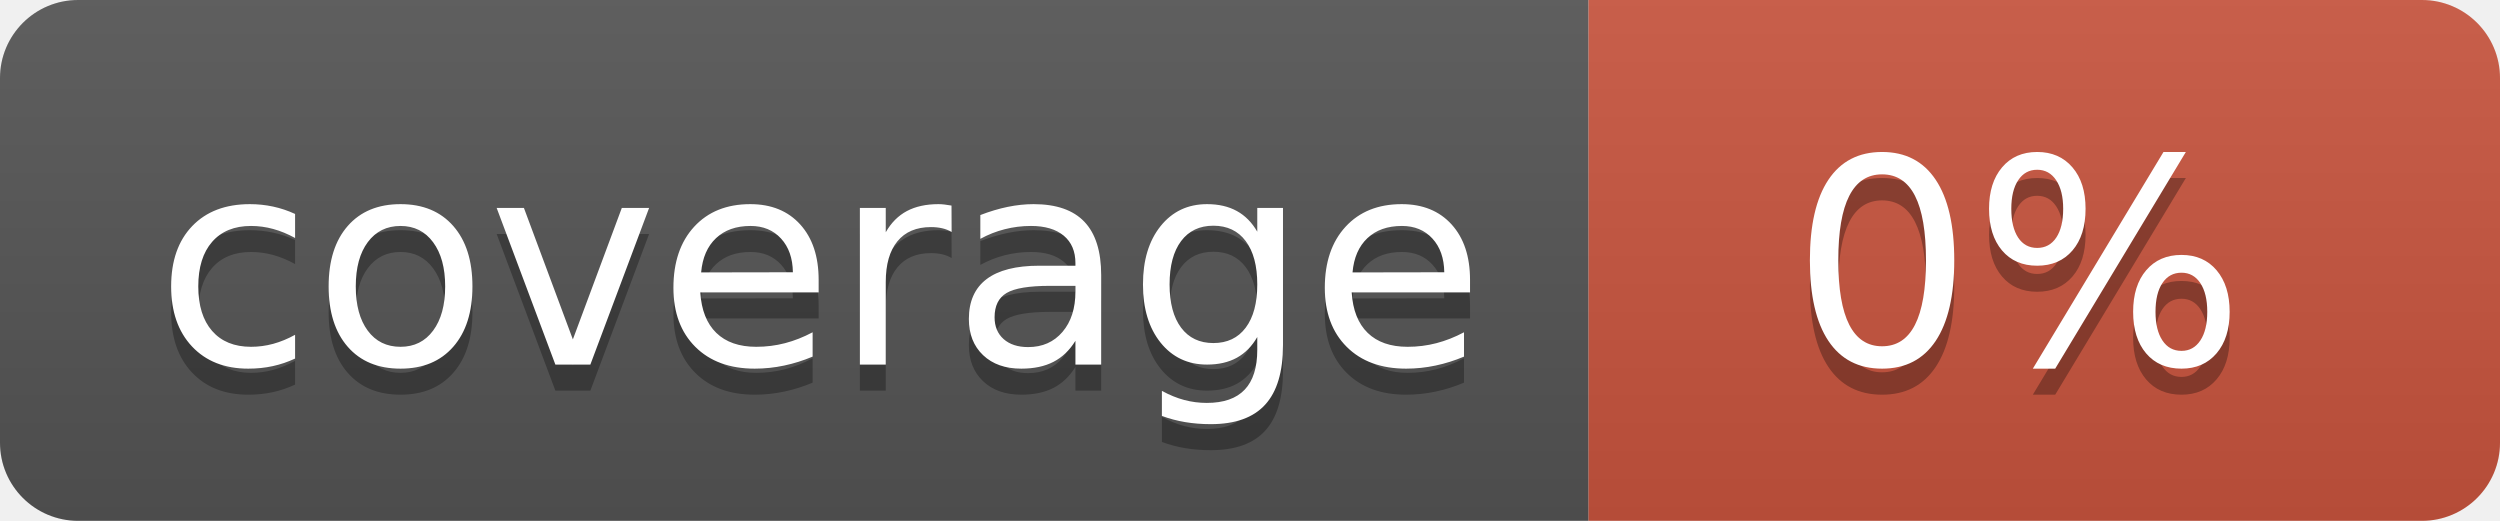
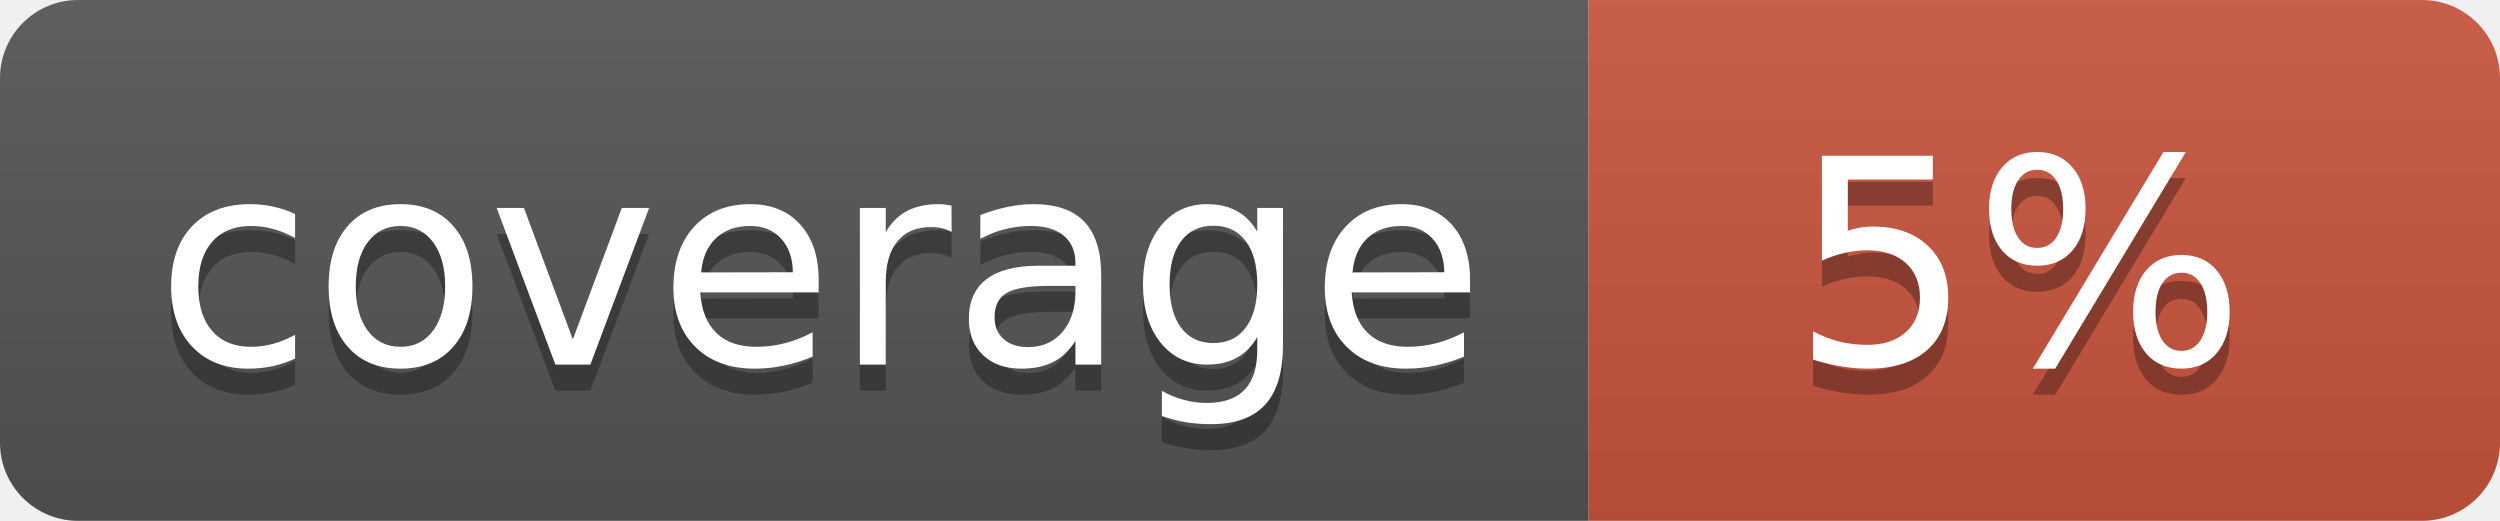
<svg xmlns="http://www.w3.org/2000/svg" width="96" height="20">
  <linearGradient id="b" x2="0" y2="100%">
    <stop offset="0" stop-color="#bbb" stop-opacity=".1" />
    <stop offset="1" stop-opacity=".1" />
  </linearGradient>
  <clipPath id="a">
    <rect width="96" height="20" rx="3" fill="#fff" />
  </clipPath>
  <g clip-path="url(#a)">
    <path fill="#555" d="M0 0h61v20H0z" />
    <path fill="#CA553E" d="M61 0h35v20H61z" />
    <path fill="url(#b)" d="M0 0h96v20H0z" />
  </g>
  <g fill="#fff" text-anchor="middle" font-family="DejaVu Sans,Verdana,Geneva,sans-serif" font-size="110">
    <text x="315" y="150" fill="#010101" fill-opacity=".3" transform="scale(.1)" textLength="510">coverage</text>
    <text x="315" y="140" transform="scale(.1)" textLength="510">coverage</text>
-     <text x="775" y="150" fill="#010101" fill-opacity=".3" transform="scale(.1)" textLength="250">0%</text>
-     <text x="775" y="140" transform="scale(.1)" textLength="250">0%</text>
+     <text x="775" y="150" fill="#010101" fill-opacity=".3" transform="scale(.1)" textLength="250">5%</text>
+     <text x="775" y="140" transform="scale(.1)" textLength="250">5%</text>
  </g>
</svg>
